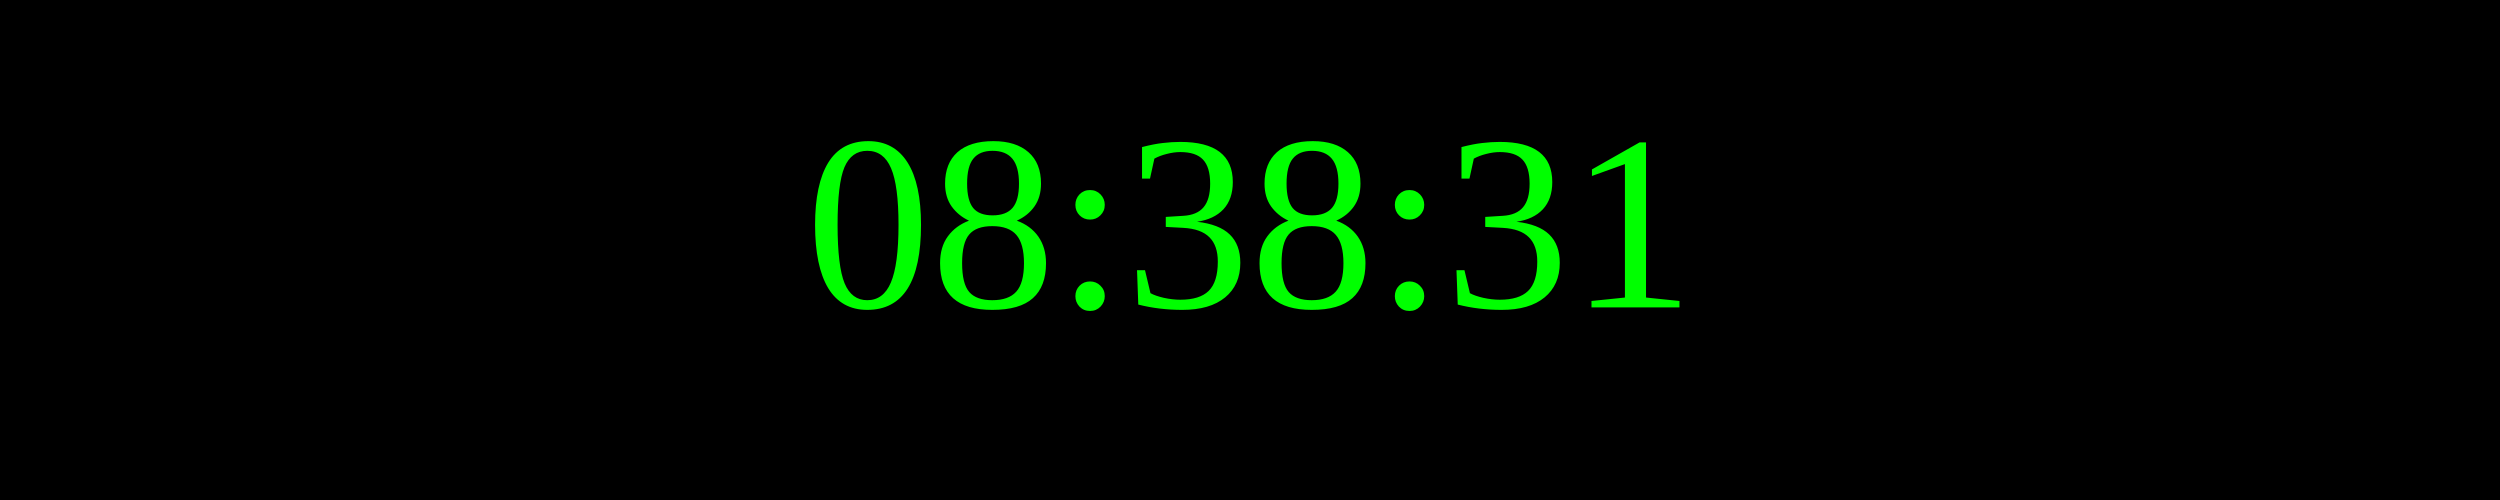
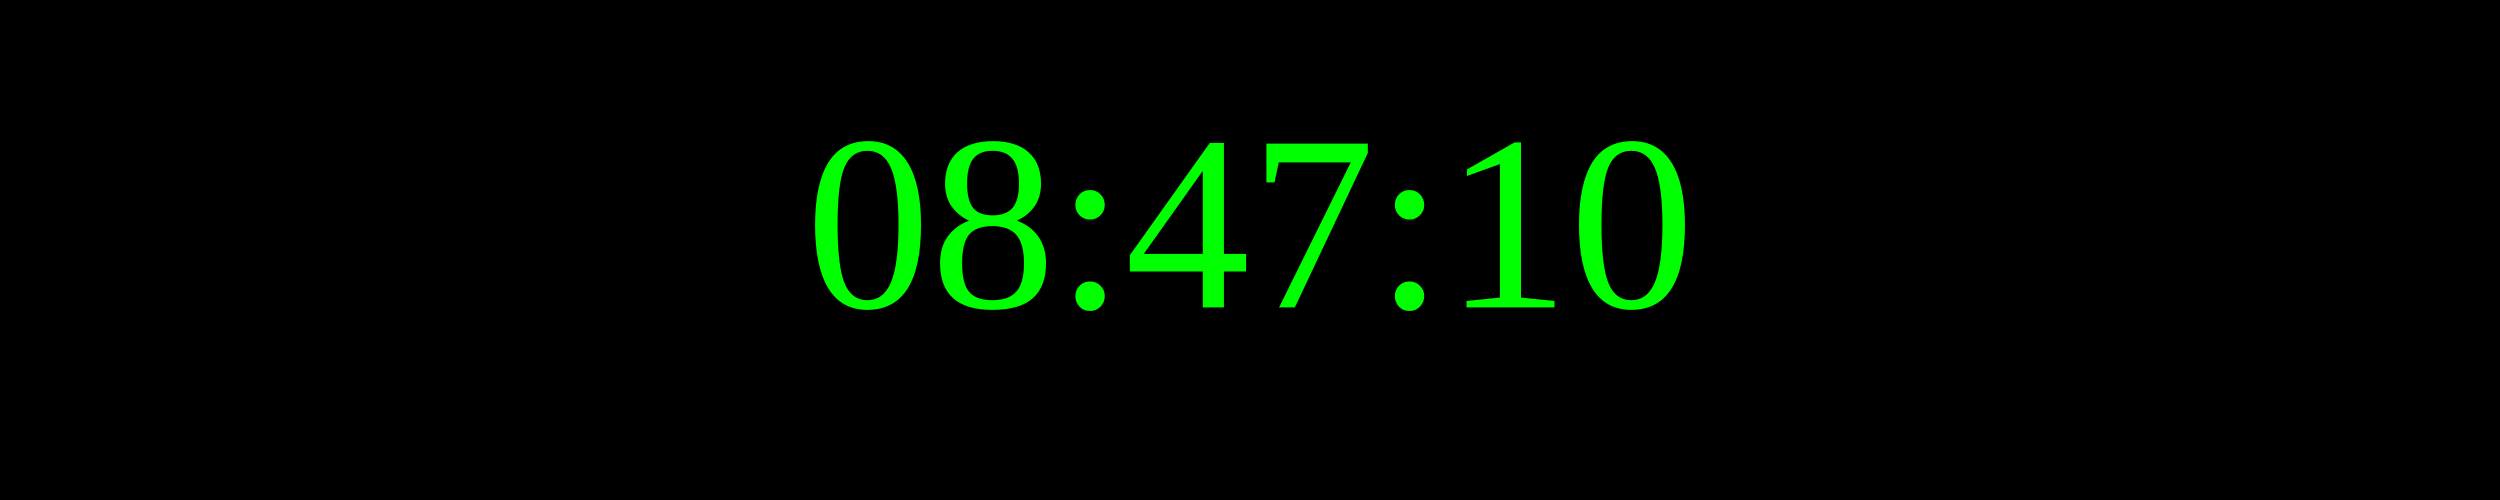
<svg xmlns="http://www.w3.org/2000/svg" width="250" height="50">
  <rect width="100%" height="100%" fill="black" />
  <text x="50%" y="50%" font-size="25" fill="lime" text-anchor="middle" dominant-baseline="middle">
- 08:38:31
+ 08:47:10
</text>
</svg>
